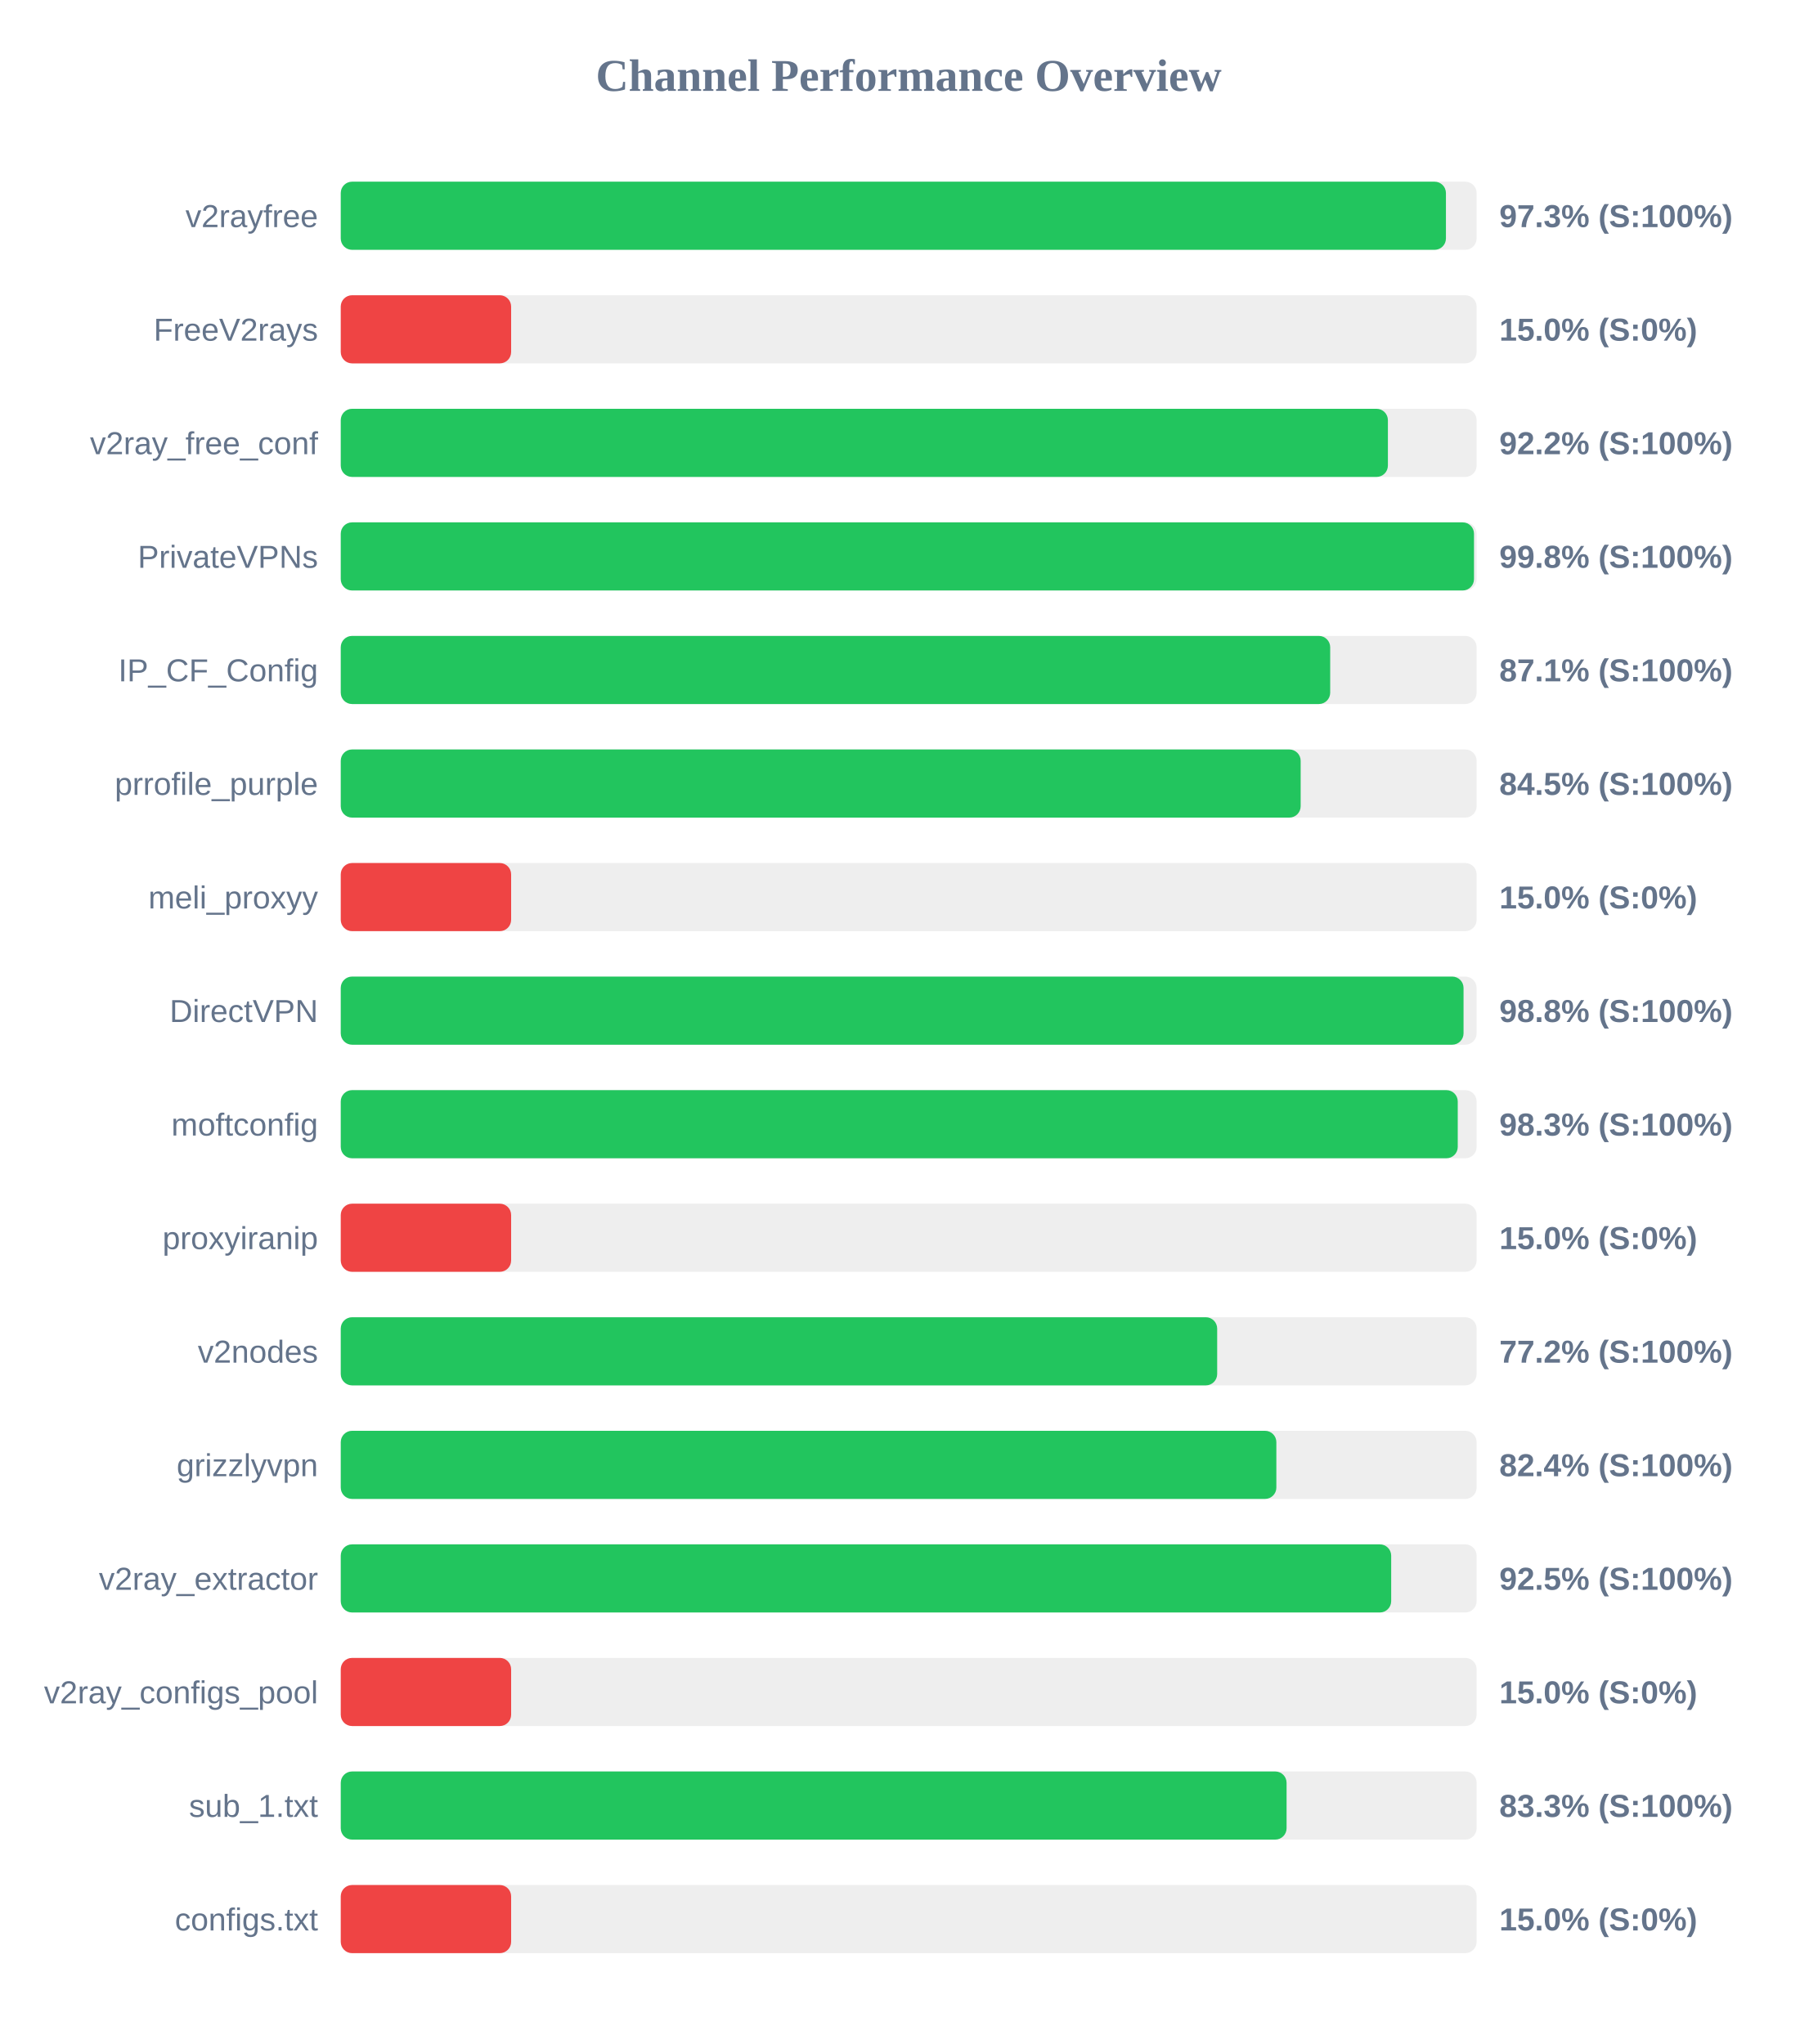
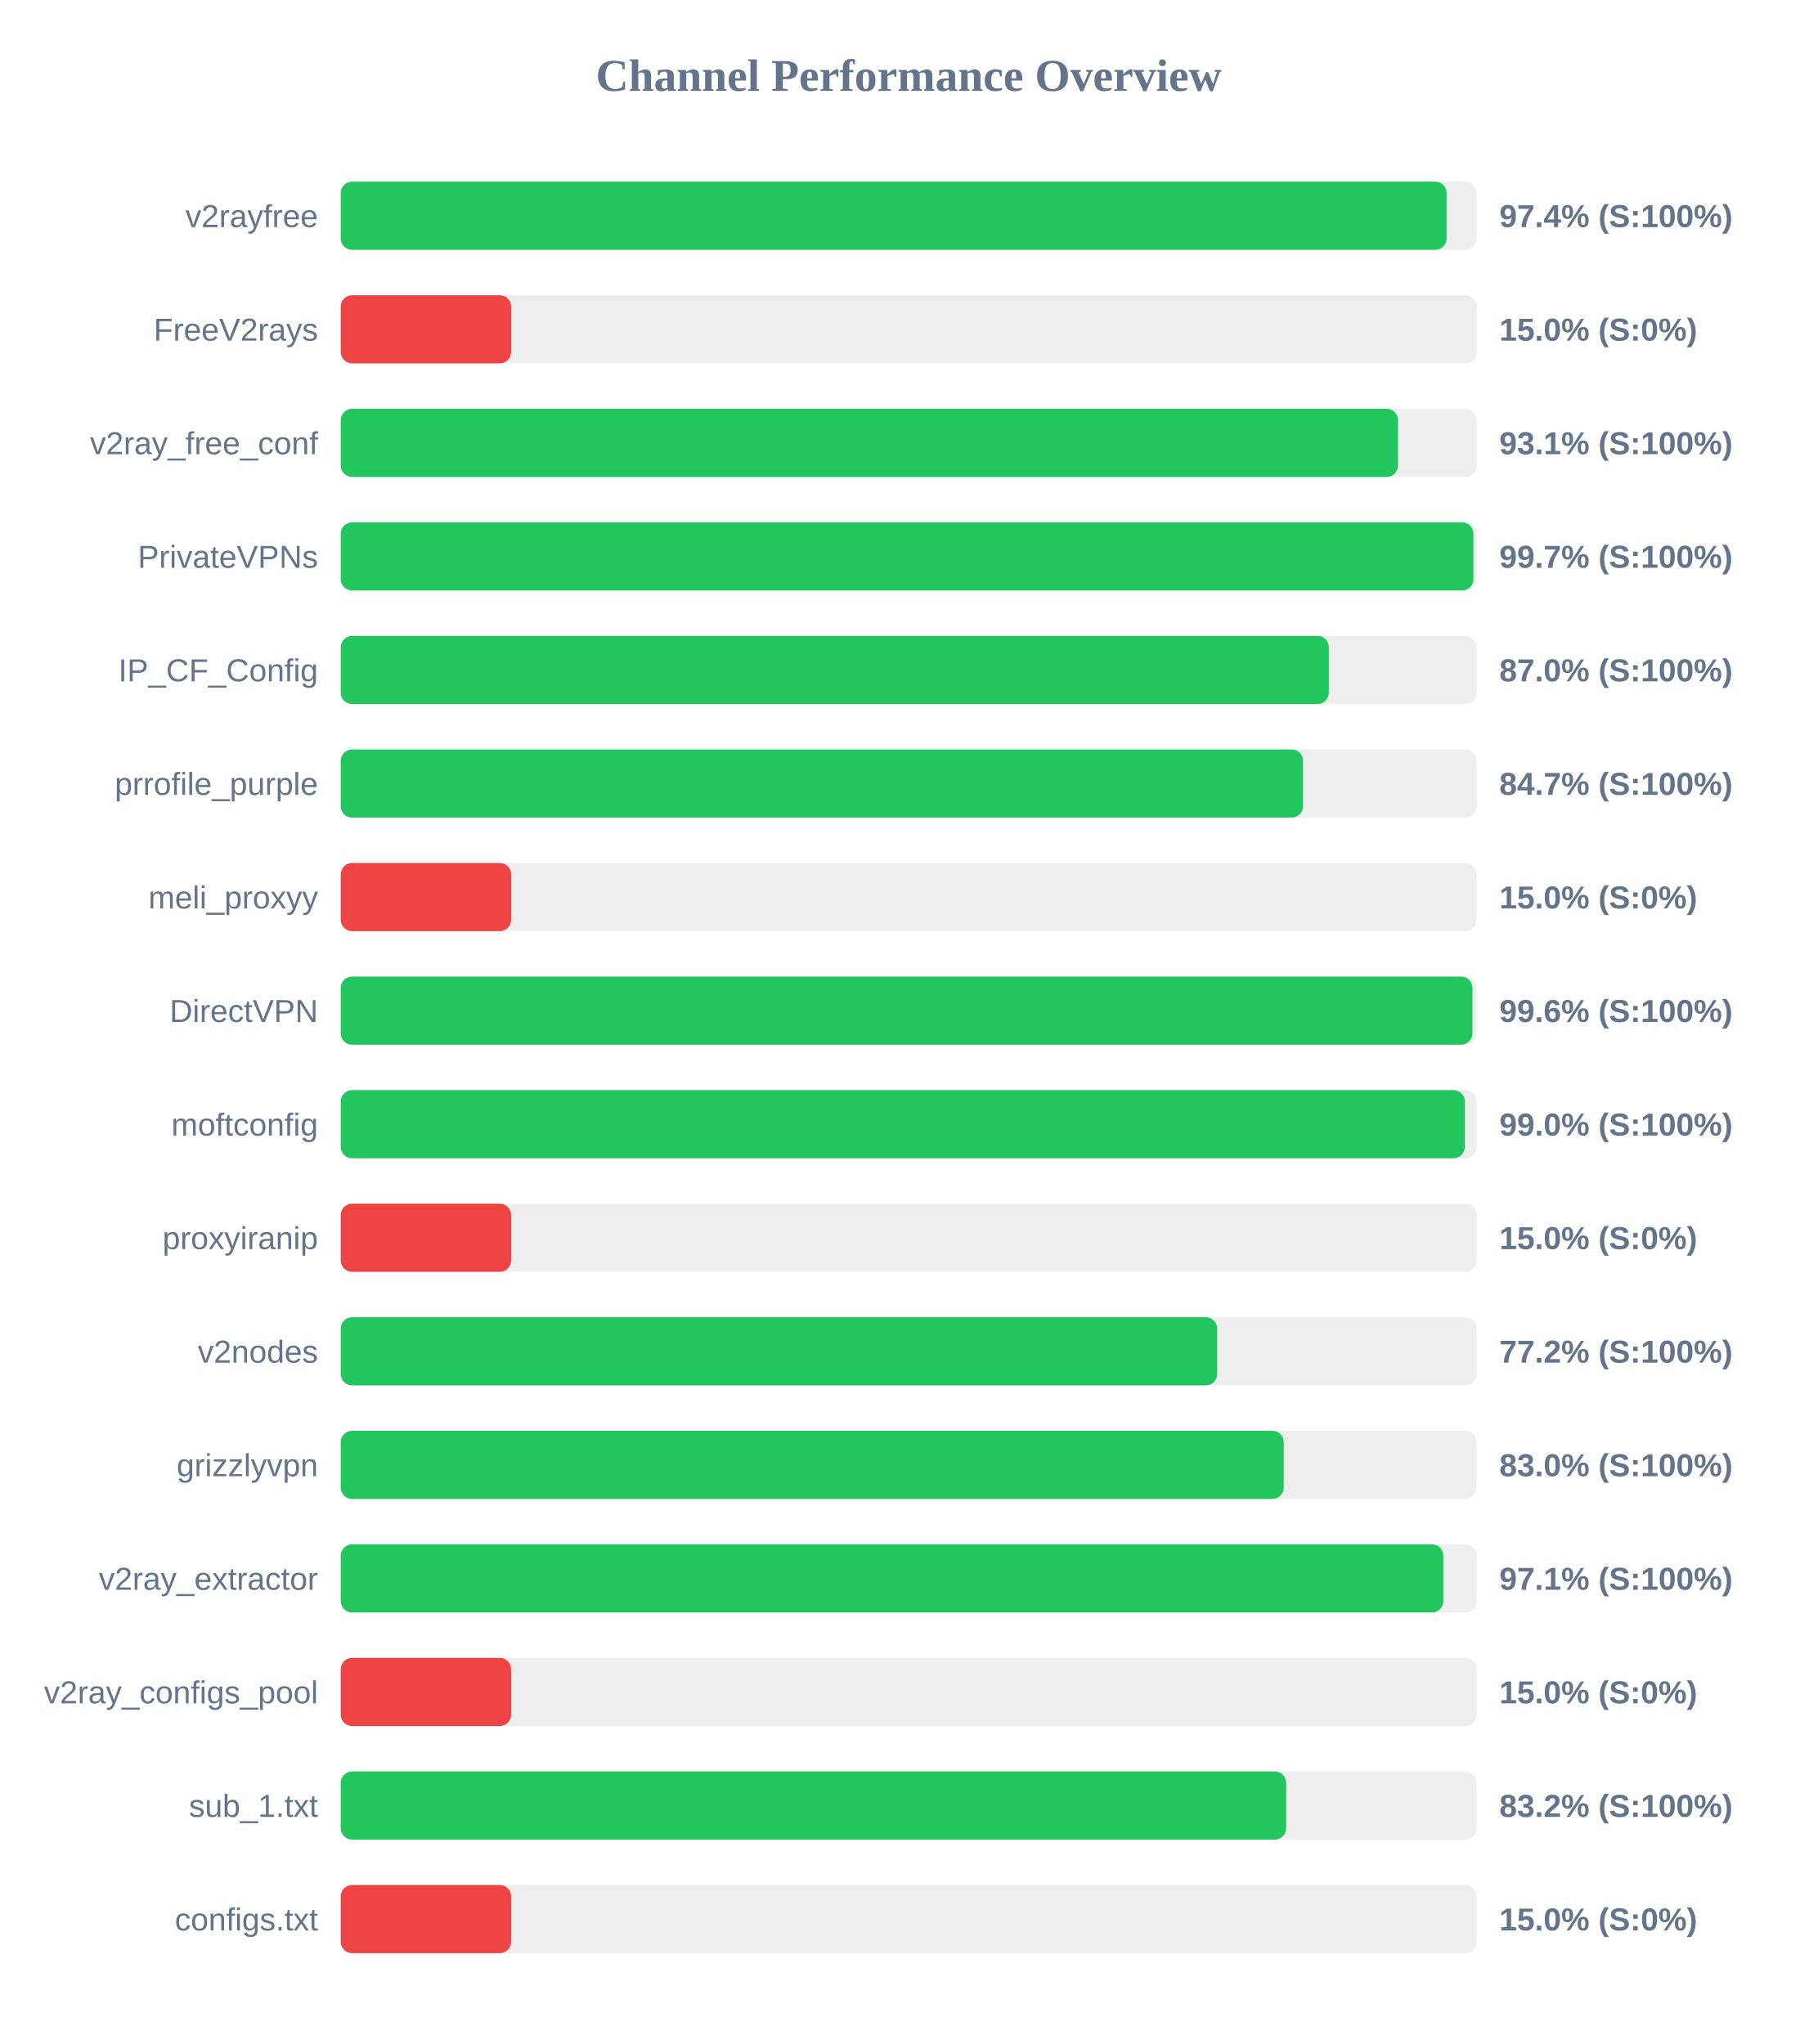
<svg xmlns="http://www.w3.org/2000/svg" width="800" height="900" version="1.1">
  <style>
        .row { font: 14px Arial; fill: #64748b; }
        .score { font: bold 14px Arial; fill: #64748b; }
    </style>
  <text x="400" y="40" text-anchor="middle" font-size="20px" font-weight="bold" fill="#64748b">Channel Performance Overview</text>
  <rect x="150" y="80" width="500" height="30" fill="#eee" rx="5" />
-   <rect x="150" y="80" width="486.5" height="30" fill="#22c55e" rx="5" />
+   <rect x="150" y="80" width="486.8" height="30" fill="#22c55e" rx="5" />
  <text x="140" y="100" text-anchor="end" class="row">v2rayfree</text>
-   <text x="660" y="100" text-anchor="start" class="score">97.3% (S:100%)</text>
+   <text x="660" y="100" text-anchor="start" class="score">97.4% (S:100%)</text>
  <rect x="150" y="130" width="500" height="30" fill="#eee" rx="5" />
  <rect x="150" y="130" width="75.0" height="30" fill="#ef4444" rx="5" />
  <text x="140" y="150" text-anchor="end" class="row">FreeV2rays</text>
  <text x="660" y="150" text-anchor="start" class="score">15.0% (S:0%)</text>
  <rect x="150" y="180" width="500" height="30" fill="#eee" rx="5" />
-   <rect x="150" y="180" width="460.95" height="30" fill="#22c55e" rx="5" />
+   <rect x="150" y="180" width="465.4" height="30" fill="#22c55e" rx="5" />
  <text x="140" y="200" text-anchor="end" class="row">v2ray_free_conf</text>
-   <text x="660" y="200" text-anchor="start" class="score">92.2% (S:100%)</text>
+   <text x="660" y="200" text-anchor="start" class="score">93.1% (S:100%)</text>
  <rect x="150" y="230" width="500" height="30" fill="#eee" rx="5" />
-   <rect x="150" y="230" width="498.85" height="30" fill="#22c55e" rx="5" />
+   <rect x="150" y="230" width="498.6" height="30" fill="#22c55e" rx="5" />
  <text x="140" y="250" text-anchor="end" class="row">PrivateVPNs</text>
-   <text x="660" y="250" text-anchor="start" class="score">99.8% (S:100%)</text>
+   <text x="660" y="250" text-anchor="start" class="score">99.7% (S:100%)</text>
  <rect x="150" y="280" width="500" height="30" fill="#eee" rx="5" />
-   <rect x="150" y="280" width="435.55" height="30" fill="#22c55e" rx="5" />
+   <rect x="150" y="280" width="434.95" height="30" fill="#22c55e" rx="5" />
  <text x="140" y="300" text-anchor="end" class="row">IP_CF_Config</text>
-   <text x="660" y="300" text-anchor="start" class="score">87.1% (S:100%)</text>
+   <text x="660" y="300" text-anchor="start" class="score">87.0% (S:100%)</text>
  <rect x="150" y="330" width="500" height="30" fill="#eee" rx="5" />
-   <rect x="150" y="330" width="422.55" height="30" fill="#22c55e" rx="5" />
+   <rect x="150" y="330" width="423.6" height="30" fill="#22c55e" rx="5" />
  <text x="140" y="350" text-anchor="end" class="row">prrofile_purple</text>
-   <text x="660" y="350" text-anchor="start" class="score">84.5% (S:100%)</text>
+   <text x="660" y="350" text-anchor="start" class="score">84.7% (S:100%)</text>
  <rect x="150" y="380" width="500" height="30" fill="#eee" rx="5" />
  <rect x="150" y="380" width="75.0" height="30" fill="#ef4444" rx="5" />
  <text x="140" y="400" text-anchor="end" class="row">meli_proxyy</text>
  <text x="660" y="400" text-anchor="start" class="score">15.0% (S:0%)</text>
  <rect x="150" y="430" width="500" height="30" fill="#eee" rx="5" />
-   <rect x="150" y="430" width="494.25" height="30" fill="#22c55e" rx="5" />
+   <rect x="150" y="430" width="498.15" height="30" fill="#22c55e" rx="5" />
  <text x="140" y="450" text-anchor="end" class="row">DirectVPN</text>
-   <text x="660" y="450" text-anchor="start" class="score">98.8% (S:100%)</text>
+   <text x="660" y="450" text-anchor="start" class="score">99.6% (S:100%)</text>
  <rect x="150" y="480" width="500" height="30" fill="#eee" rx="5" />
-   <rect x="150" y="480" width="491.7" height="30" fill="#22c55e" rx="5" />
+   <rect x="150" y="480" width="494.8" height="30" fill="#22c55e" rx="5" />
  <text x="140" y="500" text-anchor="end" class="row">moftconfig</text>
-   <text x="660" y="500" text-anchor="start" class="score">98.3% (S:100%)</text>
+   <text x="660" y="500" text-anchor="start" class="score">99.0% (S:100%)</text>
  <rect x="150" y="530" width="500" height="30" fill="#eee" rx="5" />
  <rect x="150" y="530" width="75.0" height="30" fill="#ef4444" rx="5" />
  <text x="140" y="550" text-anchor="end" class="row">proxyiranip</text>
  <text x="660" y="550" text-anchor="start" class="score">15.0% (S:0%)</text>
  <rect x="150" y="580" width="500" height="30" fill="#eee" rx="5" />
  <rect x="150" y="580" width="385.8" height="30" fill="#22c55e" rx="5" />
  <text x="140" y="600" text-anchor="end" class="row">v2nodes</text>
  <text x="660" y="600" text-anchor="start" class="score">77.2% (S:100%)</text>
  <rect x="150" y="630" width="500" height="30" fill="#eee" rx="5" />
-   <rect x="150" y="630" width="411.85" height="30" fill="#22c55e" rx="5" />
+   <rect x="150" y="630" width="415.1" height="30" fill="#22c55e" rx="5" />
  <text x="140" y="650" text-anchor="end" class="row">grizzlyvpn</text>
-   <text x="660" y="650" text-anchor="start" class="score">82.4% (S:100%)</text>
+   <text x="660" y="650" text-anchor="start" class="score">83.0% (S:100%)</text>
  <rect x="150" y="680" width="500" height="30" fill="#eee" rx="5" />
-   <rect x="150" y="680" width="462.4" height="30" fill="#22c55e" rx="5" />
+   <rect x="150" y="680" width="485.35" height="30" fill="#22c55e" rx="5" />
  <text x="140" y="700" text-anchor="end" class="row">v2ray_extractor</text>
-   <text x="660" y="700" text-anchor="start" class="score">92.5% (S:100%)</text>
+   <text x="660" y="700" text-anchor="start" class="score">97.1% (S:100%)</text>
  <rect x="150" y="730" width="500" height="30" fill="#eee" rx="5" />
  <rect x="150" y="730" width="75.0" height="30" fill="#ef4444" rx="5" />
  <text x="140" y="750" text-anchor="end" class="row">v2ray_configs_pool</text>
  <text x="660" y="750" text-anchor="start" class="score">15.0% (S:0%)</text>
  <rect x="150" y="780" width="500" height="30" fill="#eee" rx="5" />
-   <rect x="150" y="780" width="416.35" height="30" fill="#22c55e" rx="5" />
+   <rect x="150" y="780" width="416.15" height="30" fill="#22c55e" rx="5" />
  <text x="140" y="800" text-anchor="end" class="row">sub_1.txt</text>
-   <text x="660" y="800" text-anchor="start" class="score">83.3% (S:100%)</text>
+   <text x="660" y="800" text-anchor="start" class="score">83.2% (S:100%)</text>
  <rect x="150" y="830" width="500" height="30" fill="#eee" rx="5" />
  <rect x="150" y="830" width="75.0" height="30" fill="#ef4444" rx="5" />
  <text x="140" y="850" text-anchor="end" class="row">configs.txt</text>
  <text x="660" y="850" text-anchor="start" class="score">15.0% (S:0%)</text>
</svg>
